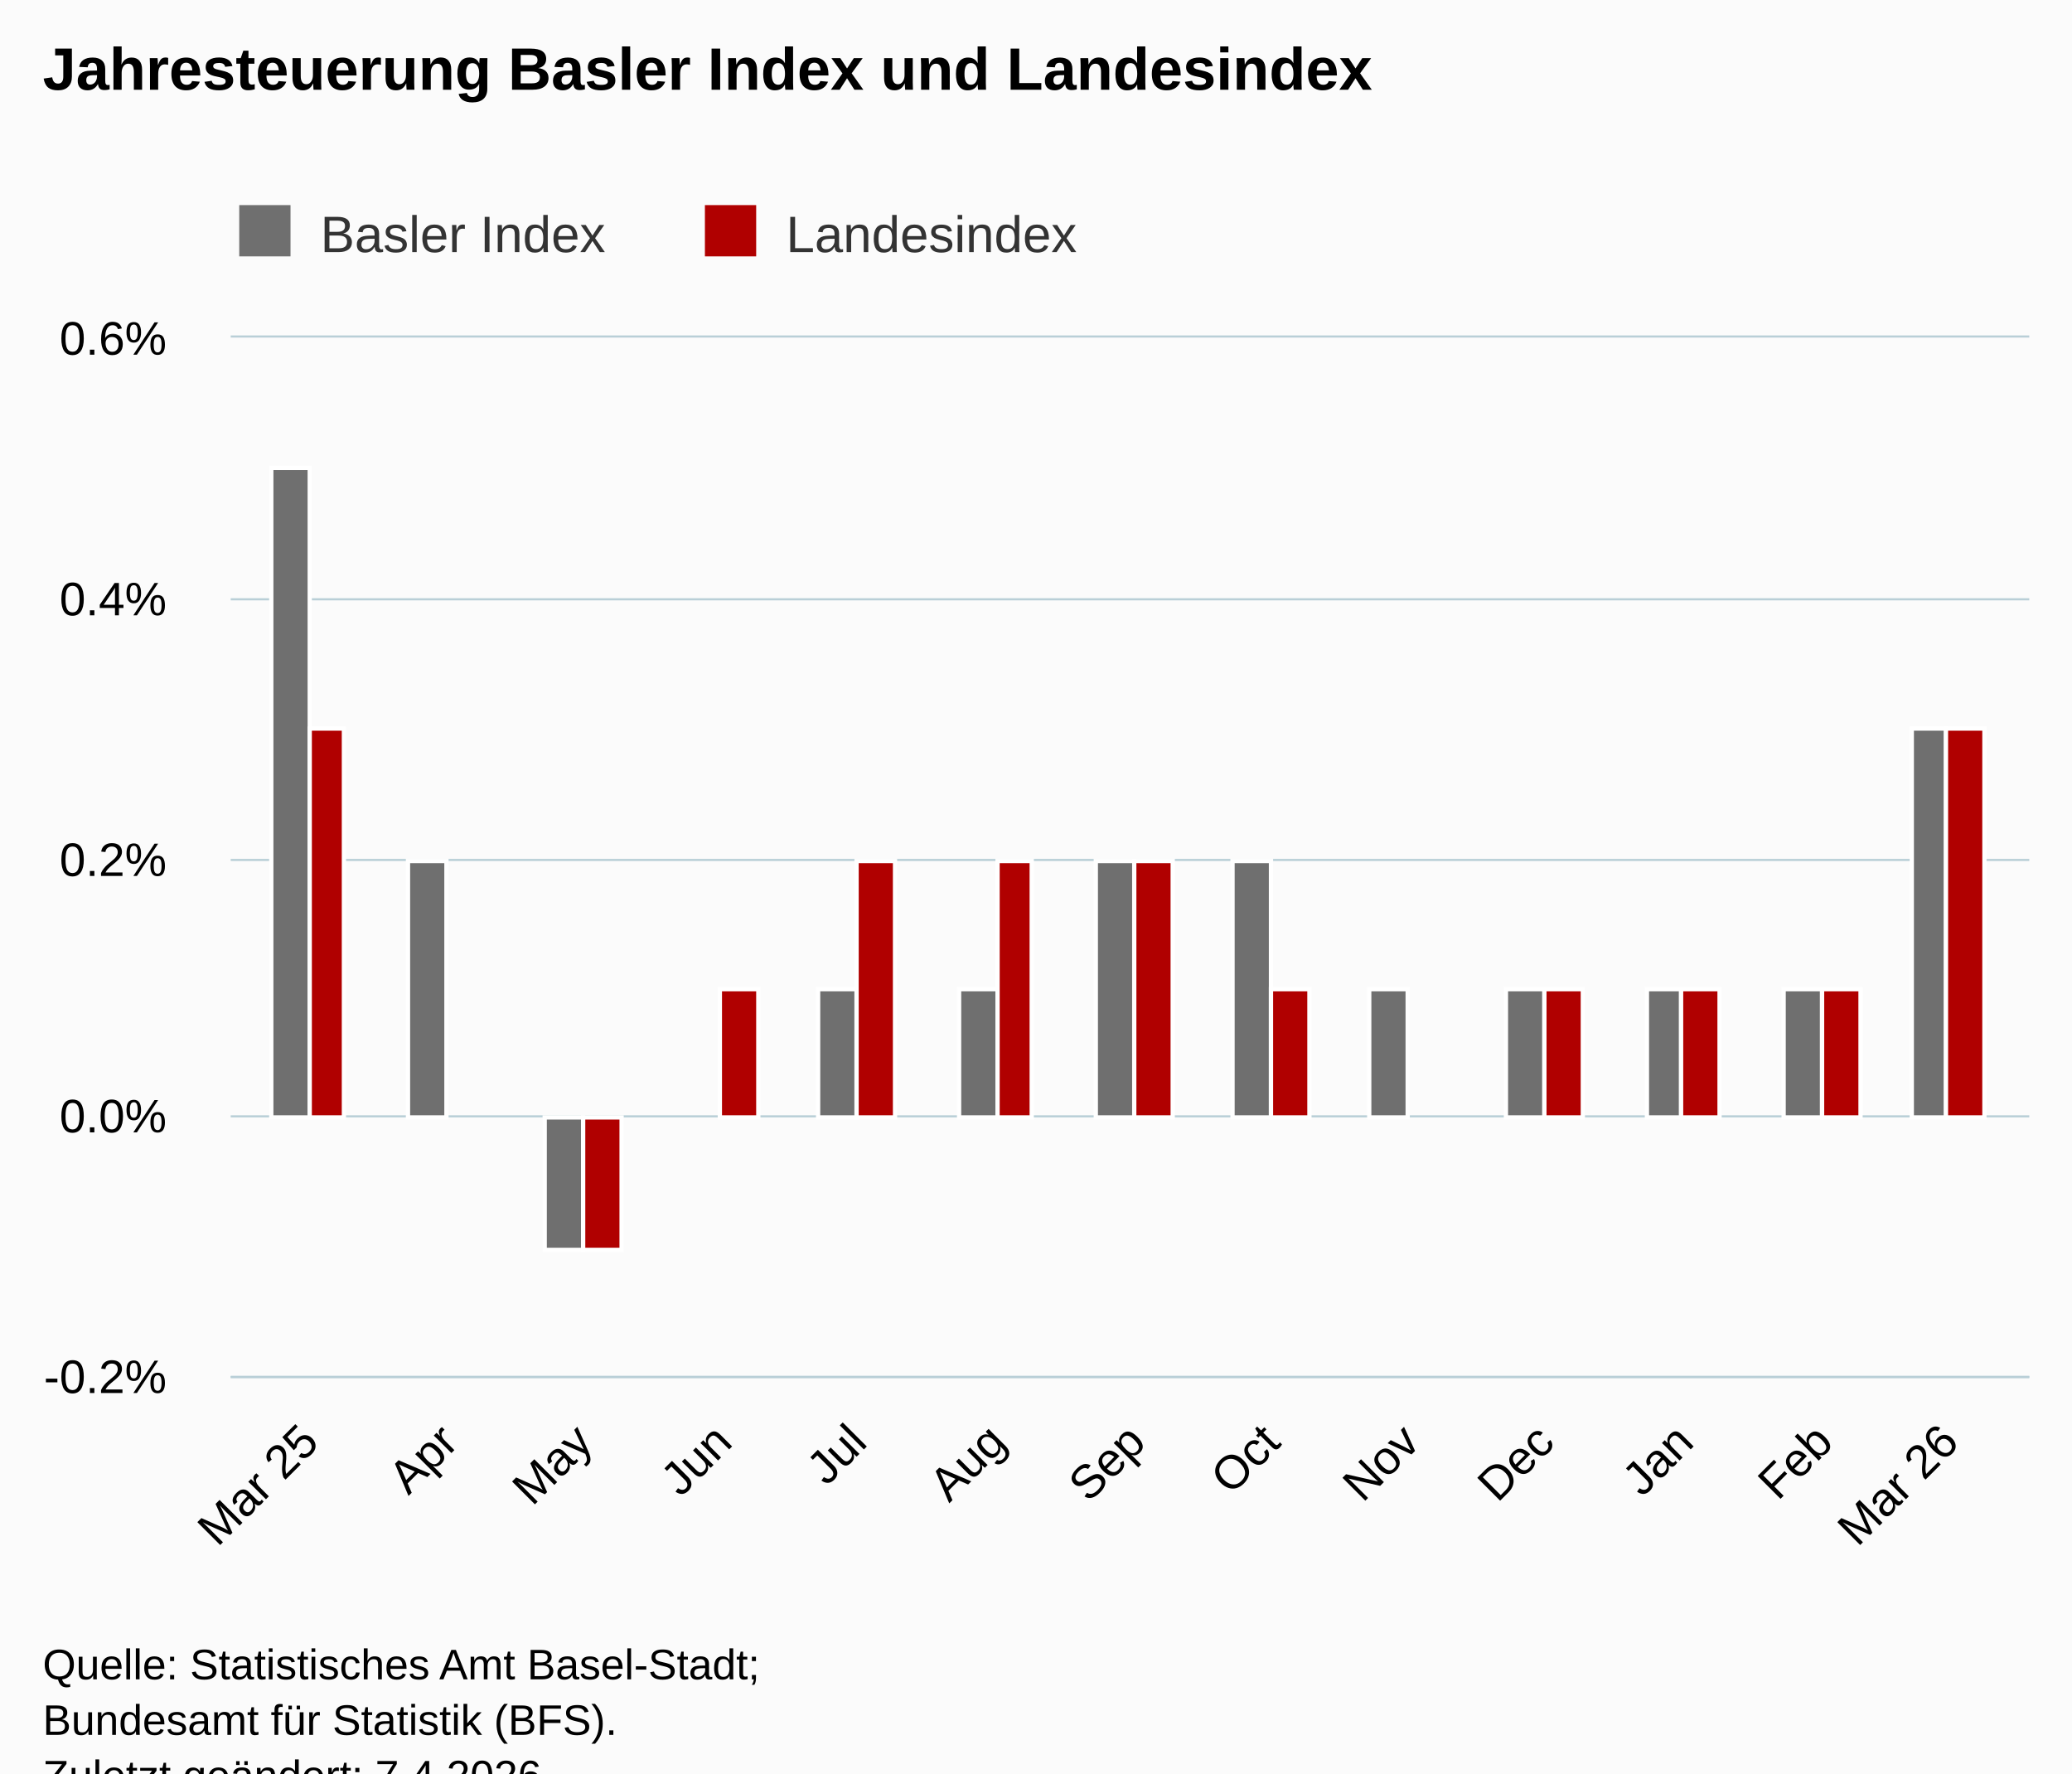
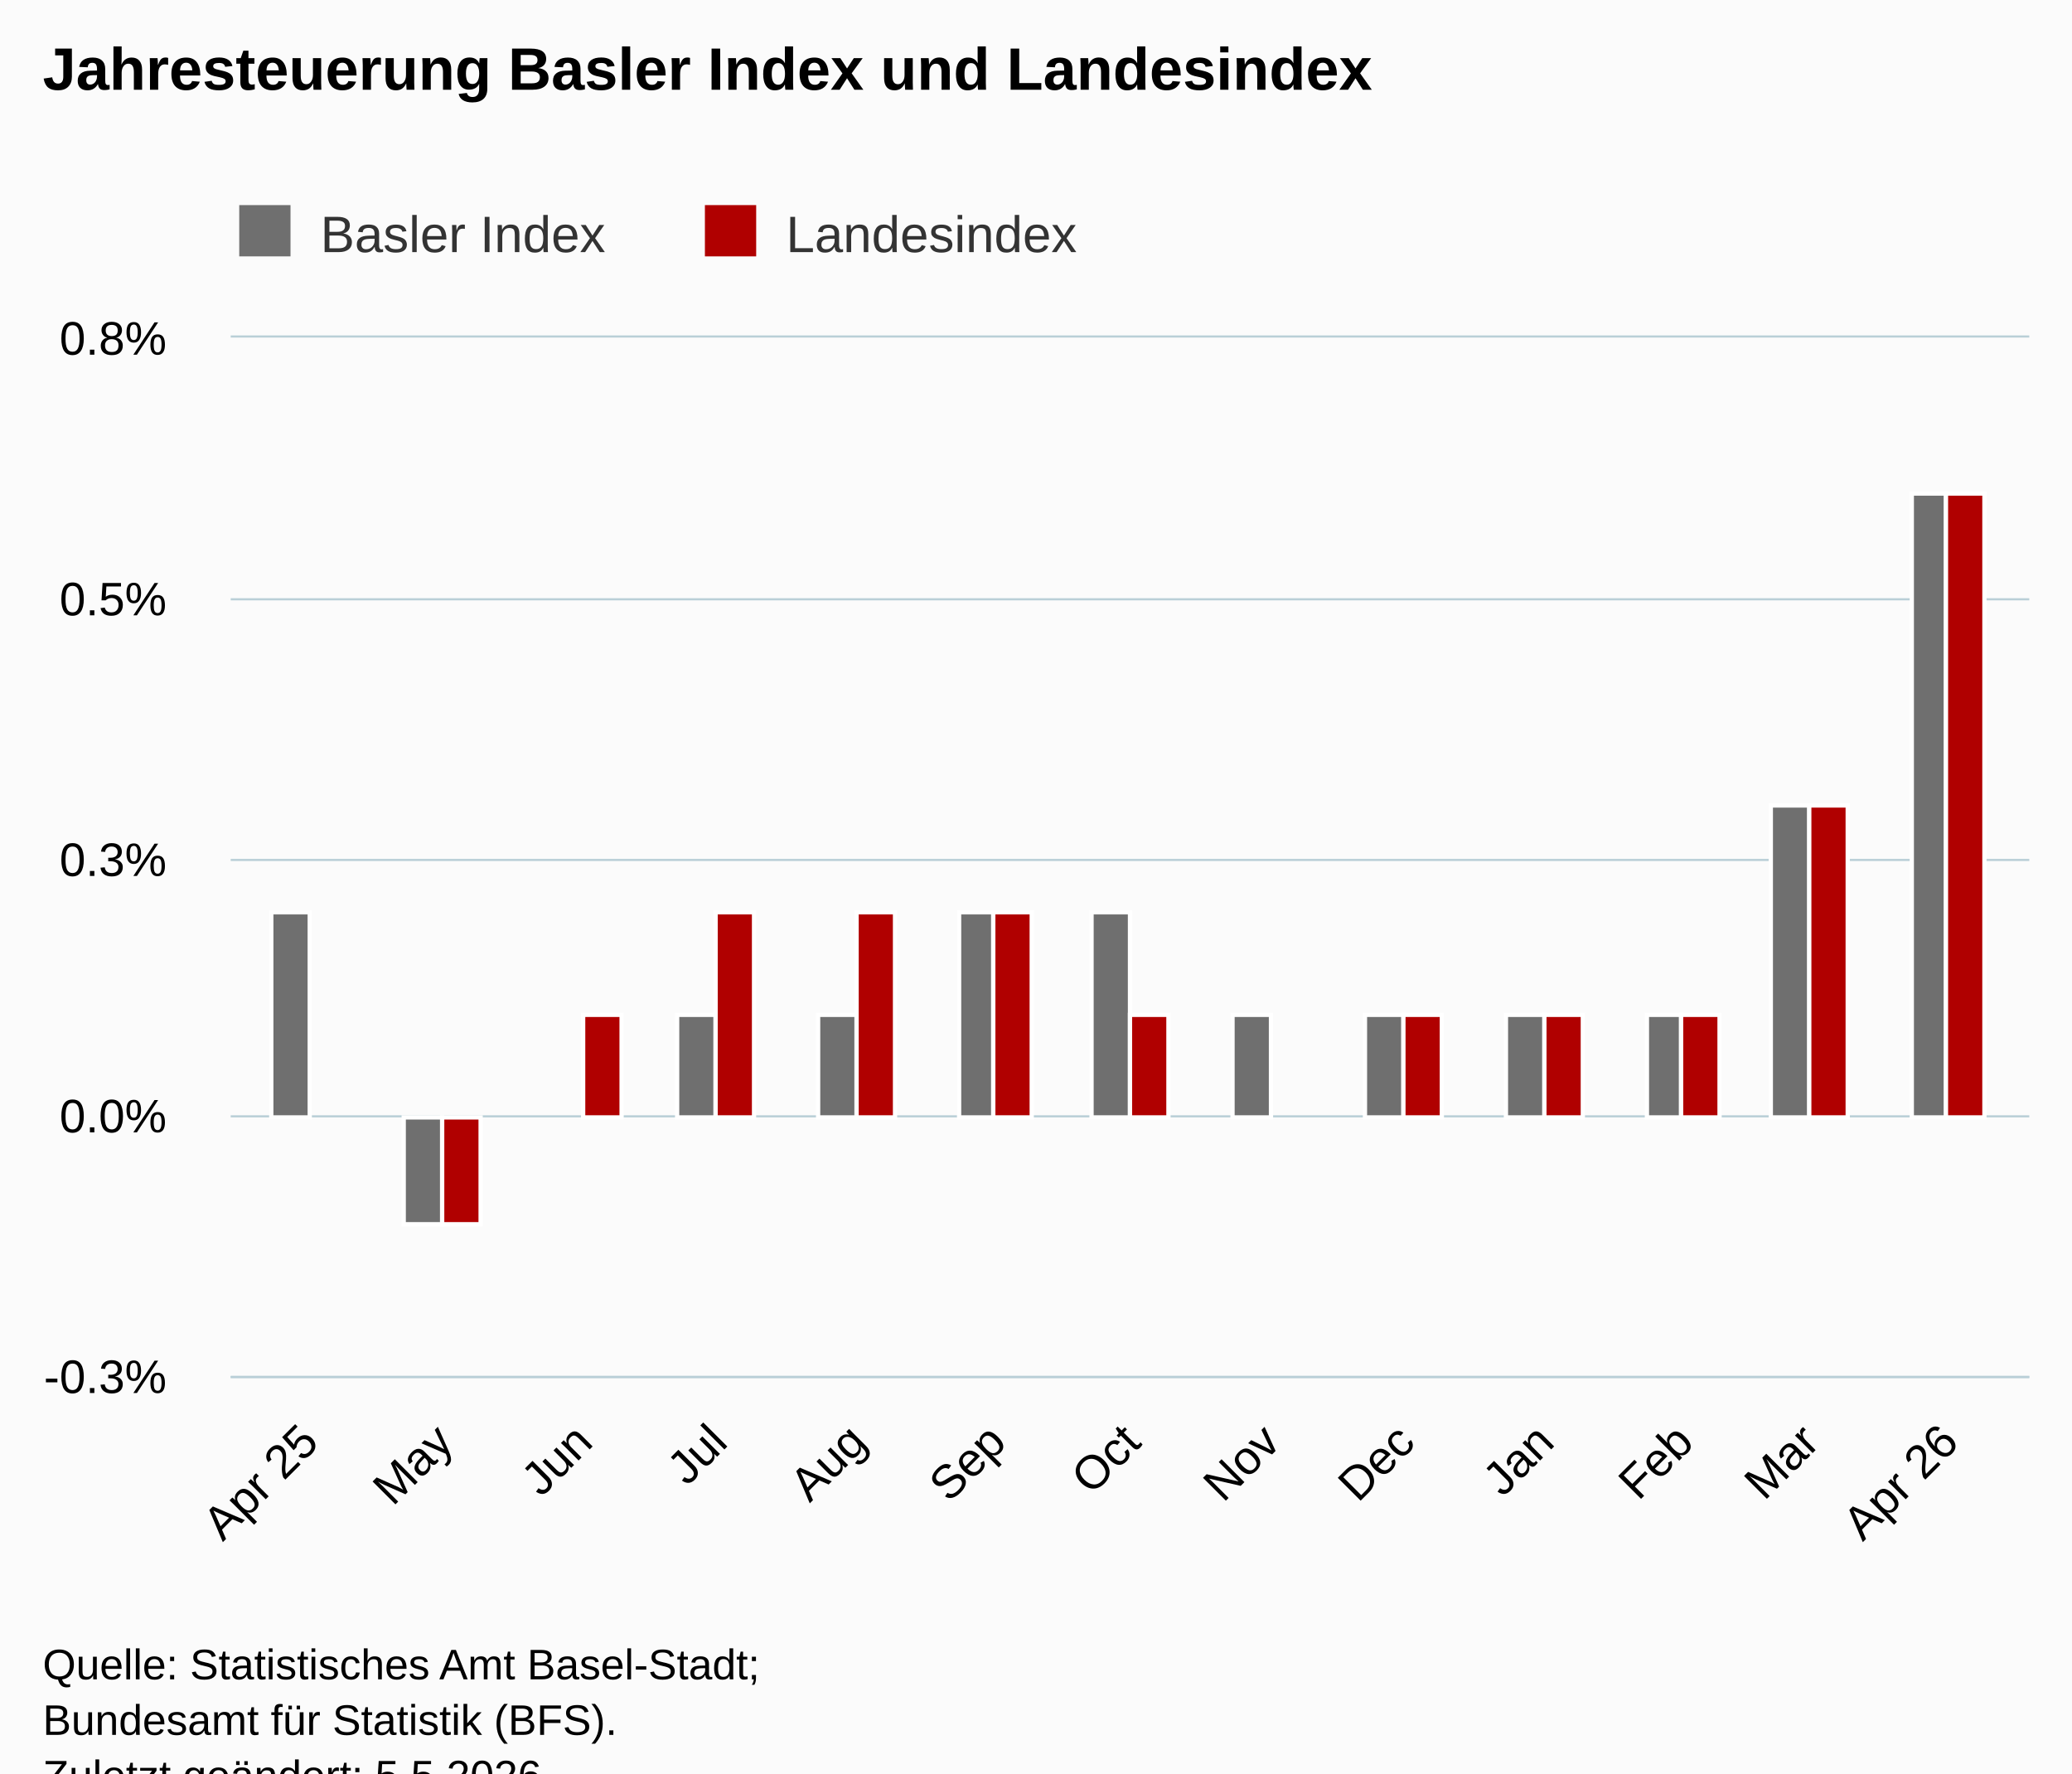
<svg xmlns="http://www.w3.org/2000/svg" version="1.1" class="highcharts-root" style="font-family:Arial;font-size:12px;" viewBox="0 0 485 415">
  <defs>
-     <clipPath id="highcharts-zdxerhc-33-">
+     <clipPath id="highcharts-9ys2mx5-33-">
      <rect x="0" y="0" width="421" height="243" fill="none" />
    </clipPath>
-     <clipPath id="highcharts-zdxerhc-47-">
+     <clipPath id="highcharts-9ys2mx5-47-">
      <rect x="0" y="0" width="421" height="243" fill="none" />
    </clipPath>
-     <clipPath id="highcharts-zdxerhc-61-">
+     <clipPath id="highcharts-9ys2mx5-61-">
      <rect x="54" y="79" width="421" height="243" fill="none" />
    </clipPath>
  </defs>
  <rect fill="#fbfbfb" class="highcharts-background" x="0" y="0" width="485" height="428" rx="0" ry="0" />
  <rect fill="none" class="highcharts-plot-background" x="54" y="79" width="421" height="243" />
  <g class="highcharts-pane-group" data-z-index="0" />
  <g class="highcharts-grid highcharts-xaxis-grid" data-z-index="1">
-     <path fill="none" data-z-index="1" class="highcharts-grid-line" d="M 72.5 79 L 72.5 322" opacity="1" />
-     <path fill="none" data-z-index="1" class="highcharts-grid-line" d="M 104.5 79 L 104.5 322" opacity="1" />
+     <path fill="none" data-z-index="1" class="highcharts-grid-line" d="M 71.5 79 L 71.5 322" opacity="1" />
+     <path fill="none" data-z-index="1" class="highcharts-grid-line" d="M 103.5 79 L 103.5 322" opacity="1" />
    <path fill="none" data-z-index="1" class="highcharts-grid-line" d="M 136.5 79 L 136.5 322" opacity="1" />
-     <path fill="none" data-z-index="1" class="highcharts-grid-line" d="M 168.5 79 L 168.5 322" opacity="1" />
+     <path fill="none" data-z-index="1" class="highcharts-grid-line" d="M 167.5 79 L 167.5 322" opacity="1" />
    <path fill="none" data-z-index="1" class="highcharts-grid-line" d="M 200.5 79 L 200.5 322" opacity="1" />
    <path fill="none" data-z-index="1" class="highcharts-grid-line" d="M 232.5 79 L 232.5 322" opacity="1" />
-     <path fill="none" data-z-index="1" class="highcharts-grid-line" d="M 265.5 79 L 265.5 322" opacity="1" />
+     <path fill="none" data-z-index="1" class="highcharts-grid-line" d="M 264.5 79 L 264.5 322" opacity="1" />
    <path fill="none" data-z-index="1" class="highcharts-grid-line" d="M 297.5 79 L 297.5 322" opacity="1" />
-     <path fill="none" data-z-index="1" class="highcharts-grid-line" d="M 329.5 79 L 329.5 322" opacity="1" />
+     <path fill="none" data-z-index="1" class="highcharts-grid-line" d="M 328.5 79 L 328.5 322" opacity="1" />
    <path fill="none" data-z-index="1" class="highcharts-grid-line" d="M 361.5 79 L 361.5 322" opacity="1" />
    <path fill="none" data-z-index="1" class="highcharts-grid-line" d="M 393.5 79 L 393.5 322" opacity="1" />
-     <path fill="none" data-z-index="1" class="highcharts-grid-line" d="M 426.5 79 L 426.5 322" opacity="1" />
+     <path fill="none" data-z-index="1" class="highcharts-grid-line" d="M 423.5 79 L 423.5 322" opacity="1" />
    <path fill="none" data-z-index="1" class="highcharts-grid-line" d="M 455.5 79 L 455.5 322" opacity="1" />
  </g>
  <g class="highcharts-grid highcharts-yaxis-grid" data-z-index="1">
    <path fill="none" stroke="#B9CFD7" stroke-width="0.5" data-z-index="1" class="highcharts-grid-line" d="M 54 322.25 L 475 322.25" opacity="1" />
    <path fill="none" stroke="#B9CFD7" stroke-width="0.5" data-z-index="1" class="highcharts-grid-line" d="M 54 261.25 L 475 261.25" opacity="1" />
    <path fill="none" stroke="#B9CFD7" stroke-width="0.5" data-z-index="1" class="highcharts-grid-line" d="M 54 201.25 L 475 201.25" opacity="1" />
    <path fill="none" stroke="#B9CFD7" stroke-width="0.5" data-z-index="1" class="highcharts-grid-line" d="M 54 140.25 L 475 140.25" opacity="1" />
    <path fill="none" stroke="#B9CFD7" stroke-width="0.5" data-z-index="1" class="highcharts-grid-line" d="M 54 78.75 L 475 78.75" opacity="1" />
  </g>
  <rect fill="none" class="highcharts-plot-border" data-z-index="1" x="54" y="79" width="421" height="243" />
  <g class="highcharts-axis highcharts-xaxis" data-z-index="2">
    <path fill="none" class="highcharts-axis-line" stroke="#B9CFD7" stroke-width="0.5" data-z-index="7" d="M 54 322.25 L 475 322.25" />
  </g>
  <g class="highcharts-axis highcharts-yaxis" data-z-index="2">
    <path fill="none" class="highcharts-axis-line" data-z-index="7" d="M 54 79 L 54 322" />
  </g>
  <g class="highcharts-series-group" data-z-index="3">
-     <g class="highcharts-series highcharts-series-0 highcharts-column-series" data-z-index="0.1" opacity="1" transform="translate(54,79) scale(1 1)" clip-path="url(#highcharts-zdxerhc-47-)">
-       <rect x="9.5" y="30.5" width="9" height="152" fill="rgb(111,111,111)" stroke="#ffffff" stroke-width="1" opacity="1" class="highcharts-point" />
-       <rect x="41.5" y="122.5" width="9" height="60" fill="rgb(111,111,111)" stroke="#ffffff" stroke-width="1" opacity="1" class="highcharts-point" />
-       <rect x="73.5" y="182.5" width="9" height="31" fill="rgb(111,111,111)" stroke="#ffffff" stroke-width="1" opacity="1" class="highcharts-point highcharts-negative" />
-       <rect x="106.5" y="182.5" width="8" height="0" fill="rgb(111,111,111)" stroke="#ffffff" stroke-width="1" opacity="1" class="highcharts-point" />
-       <rect x="137.5" y="152.5" width="9" height="30" fill="rgb(111,111,111)" stroke="#ffffff" stroke-width="1" opacity="1" class="highcharts-point" />
-       <rect x="170.5" y="152.5" width="9" height="30" fill="rgb(111,111,111)" stroke="#ffffff" stroke-width="1" opacity="1" class="highcharts-point" />
-       <rect x="202.5" y="122.5" width="9" height="60" fill="rgb(111,111,111)" stroke="#ffffff" stroke-width="1" opacity="1" class="highcharts-point" />
-       <rect x="234.5" y="122.5" width="9" height="60" fill="rgb(111,111,111)" stroke="#ffffff" stroke-width="1" opacity="1" class="highcharts-point" />
-       <rect x="266.5" y="152.5" width="9" height="30" fill="rgb(111,111,111)" stroke="#ffffff" stroke-width="1" opacity="1" class="highcharts-point" />
-       <rect x="298.5" y="152.5" width="9" height="30" fill="rgb(111,111,111)" stroke="#ffffff" stroke-width="1" opacity="1" class="highcharts-point" />
-       <rect x="331.5" y="152.5" width="8" height="30" fill="rgb(111,111,111)" stroke="#ffffff" stroke-width="1" opacity="1" class="highcharts-point" />
-       <rect x="363.5" y="152.5" width="9" height="30" fill="rgb(111,111,111)" stroke="#ffffff" stroke-width="1" opacity="1" class="highcharts-point" />
-       <rect x="393.5" y="91.5" width="8" height="91" fill="rgb(111,111,111)" stroke="#ffffff" stroke-width="1" opacity="1" class="highcharts-point" />
+     <g class="highcharts-series highcharts-series-0 highcharts-column-series" data-z-index="0.1" opacity="1" transform="translate(54,79) scale(1 1)" clip-path="url(#highcharts-9ys2mx5-47-)">
+       <rect x="9.5" y="134.5" width="9" height="48" fill="rgb(111,111,111)" stroke="#ffffff" stroke-width="1" opacity="1" class="highcharts-point" />
+       <rect x="40.5" y="182.5" width="9" height="25" fill="rgb(111,111,111)" stroke="#ffffff" stroke-width="1" opacity="1" class="highcharts-point highcharts-negative" />
+       <rect x="73.5" y="182.5" width="9" height="0" fill="rgb(111,111,111)" stroke="#ffffff" stroke-width="1" opacity="1" class="highcharts-point" />
+       <rect x="104.5" y="158.5" width="9" height="24" fill="rgb(111,111,111)" stroke="#ffffff" stroke-width="1" opacity="1" class="highcharts-point" />
+       <rect x="137.5" y="158.5" width="9" height="24" fill="rgb(111,111,111)" stroke="#ffffff" stroke-width="1" opacity="1" class="highcharts-point" />
+       <rect x="170.5" y="134.5" width="8" height="48" fill="rgb(111,111,111)" stroke="#ffffff" stroke-width="1" opacity="1" class="highcharts-point" />
+       <rect x="201.5" y="134.5" width="9" height="48" fill="rgb(111,111,111)" stroke="#ffffff" stroke-width="1" opacity="1" class="highcharts-point" />
+       <rect x="234.5" y="158.5" width="9" height="24" fill="rgb(111,111,111)" stroke="#ffffff" stroke-width="1" opacity="1" class="highcharts-point" />
+       <rect x="265.5" y="158.5" width="9" height="24" fill="rgb(111,111,111)" stroke="#ffffff" stroke-width="1" opacity="1" class="highcharts-point" />
+       <rect x="298.5" y="158.5" width="9" height="24" fill="rgb(111,111,111)" stroke="#ffffff" stroke-width="1" opacity="1" class="highcharts-point" />
+       <rect x="331.5" y="158.5" width="8" height="24" fill="rgb(111,111,111)" stroke="#ffffff" stroke-width="1" opacity="1" class="highcharts-point" />
+       <rect x="360.5" y="109.5" width="9" height="73" fill="rgb(111,111,111)" stroke="#ffffff" stroke-width="1" opacity="1" class="highcharts-point" />
+       <rect x="393.5" y="36.5" width="8" height="146" fill="rgb(111,111,111)" stroke="#ffffff" stroke-width="1" opacity="1" class="highcharts-point" />
    </g>
    <g class="highcharts-markers highcharts-series-0 highcharts-column-series" data-z-index="0.1" opacity="1" transform="translate(54,79) scale(1 1)" clip-path="none" />
-     <g class="highcharts-series highcharts-series-1 highcharts-column-series" data-z-index="0.1" opacity="1" transform="translate(54,79) scale(1 1)" clip-path="url(#highcharts-zdxerhc-47-)">
-       <rect x="18.5" y="91.5" width="8" height="91" fill="rgb(176,0,0)" stroke="#ffffff" stroke-width="1" opacity="1" class="highcharts-point" />
-       <rect x="50.5" y="182.5" width="9" height="0" fill="rgb(176,0,0)" stroke="#ffffff" stroke-width="1" opacity="1" class="highcharts-point" />
-       <rect x="82.5" y="182.5" width="9" height="31" fill="rgb(176,0,0)" stroke="#ffffff" stroke-width="1" opacity="1" class="highcharts-point highcharts-negative" />
-       <rect x="114.5" y="152.5" width="9" height="30" fill="rgb(176,0,0)" stroke="#ffffff" stroke-width="1" opacity="1" class="highcharts-point" />
-       <rect x="146.5" y="122.5" width="9" height="60" fill="rgb(176,0,0)" stroke="#ffffff" stroke-width="1" opacity="1" class="highcharts-point" />
-       <rect x="179.5" y="122.5" width="8" height="60" fill="rgb(176,0,0)" stroke="#ffffff" stroke-width="1" opacity="1" class="highcharts-point" />
-       <rect x="211.5" y="122.5" width="9" height="60" fill="rgb(176,0,0)" stroke="#ffffff" stroke-width="1" opacity="1" class="highcharts-point" />
-       <rect x="243.5" y="152.5" width="9" height="30" fill="rgb(176,0,0)" stroke="#ffffff" stroke-width="1" opacity="1" class="highcharts-point" />
-       <rect x="275.5" y="182.5" width="9" height="0" fill="rgb(176,0,0)" stroke="#ffffff" stroke-width="1" opacity="1" class="highcharts-point" />
-       <rect x="307.5" y="152.5" width="9" height="30" fill="rgb(176,0,0)" stroke="#ffffff" stroke-width="1" opacity="1" class="highcharts-point" />
-       <rect x="339.5" y="152.5" width="9" height="30" fill="rgb(176,0,0)" stroke="#ffffff" stroke-width="1" opacity="1" class="highcharts-point" />
-       <rect x="372.5" y="152.5" width="9" height="30" fill="rgb(176,0,0)" stroke="#ffffff" stroke-width="1" opacity="1" class="highcharts-point" />
-       <rect x="401.5" y="91.5" width="9" height="91" fill="rgb(176,0,0)" stroke="#ffffff" stroke-width="1" opacity="1" class="highcharts-point" />
+     <g class="highcharts-series highcharts-series-1 highcharts-column-series" data-z-index="0.1" opacity="1" transform="translate(54,79) scale(1 1)" clip-path="url(#highcharts-9ys2mx5-47-)">
+       <rect x="18.5" y="182.5" width="8" height="0" fill="rgb(176,0,0)" stroke="#ffffff" stroke-width="1" opacity="1" class="highcharts-point" />
+       <rect x="49.5" y="182.5" width="9" height="25" fill="rgb(176,0,0)" stroke="#ffffff" stroke-width="1" opacity="1" class="highcharts-point highcharts-negative" />
+       <rect x="82.5" y="158.5" width="9" height="24" fill="rgb(176,0,0)" stroke="#ffffff" stroke-width="1" opacity="1" class="highcharts-point" />
+       <rect x="113.5" y="134.5" width="9" height="48" fill="rgb(176,0,0)" stroke="#ffffff" stroke-width="1" opacity="1" class="highcharts-point" />
+       <rect x="146.5" y="134.5" width="9" height="48" fill="rgb(176,0,0)" stroke="#ffffff" stroke-width="1" opacity="1" class="highcharts-point" />
+       <rect x="178.5" y="134.5" width="9" height="48" fill="rgb(176,0,0)" stroke="#ffffff" stroke-width="1" opacity="1" class="highcharts-point" />
+       <rect x="210.5" y="158.5" width="9" height="24" fill="rgb(176,0,0)" stroke="#ffffff" stroke-width="1" opacity="1" class="highcharts-point" />
+       <rect x="243.5" y="182.5" width="8" height="0" fill="rgb(176,0,0)" stroke="#ffffff" stroke-width="1" opacity="1" class="highcharts-point" />
+       <rect x="274.5" y="158.5" width="9" height="24" fill="rgb(176,0,0)" stroke="#ffffff" stroke-width="1" opacity="1" class="highcharts-point" />
+       <rect x="307.5" y="158.5" width="9" height="24" fill="rgb(176,0,0)" stroke="#ffffff" stroke-width="1" opacity="1" class="highcharts-point" />
+       <rect x="339.5" y="158.5" width="9" height="24" fill="rgb(176,0,0)" stroke="#ffffff" stroke-width="1" opacity="1" class="highcharts-point" />
+       <rect x="369.5" y="109.5" width="9" height="73" fill="rgb(176,0,0)" stroke="#ffffff" stroke-width="1" opacity="1" class="highcharts-point" />
+       <rect x="401.5" y="36.5" width="9" height="146" fill="rgb(176,0,0)" stroke="#ffffff" stroke-width="1" opacity="1" class="highcharts-point" />
    </g>
    <g class="highcharts-markers highcharts-series-1 highcharts-column-series" data-z-index="0.1" opacity="1" transform="translate(54,79) scale(1 1)" clip-path="none" />
  </g>
  <text x="10" text-anchor="start" class="highcharts-title" data-z-index="4" style="color:#000000;font-size:14px;font-weight:bold;fill:#000000;" y="21">
    <tspan>Jahresteuerung Basler Index und Landesindex</tspan>
  </text>
  <text x="10" text-anchor="start" class="highcharts-subtitle" data-z-index="4" style="color:#000000;font-size:12px;font-weight:normal;fill:#000000;" y="40" />
  <text x="10" text-anchor="start" class="highcharts-caption" data-z-index="4" style="color:#666666;fill:#666666;" y="375" />
  <g class="highcharts-legend" data-z-index="7" transform="translate(46,41)">
    <rect fill="none" class="highcharts-legend-box" rx="0" ry="0" x="0" y="0" width="217" height="26" visibility="visible" />
    <g data-z-index="1">
      <g>
        <g class="highcharts-legend-item highcharts-column-series highcharts-color-undefined highcharts-series-0" data-z-index="1" transform="translate(8,3)">
          <text x="21" style="color:#333333;cursor:pointer;font-size:12px;font-weight:normal;fill:#333333;" text-anchor="start" data-z-index="2" y="15">
            <tspan>Basler Index</tspan>
          </text>
          <rect x="2" y="4" width="12" height="12" fill="rgb(111,111,111)" class="highcharts-point" data-z-index="3" />
        </g>
        <g class="highcharts-legend-item highcharts-column-series highcharts-color-undefined highcharts-series-1" data-z-index="1" transform="translate(117,3)">
          <text x="21" y="15" style="color:#333333;cursor:pointer;font-size:12px;font-weight:normal;fill:#333333;" text-anchor="start" data-z-index="2">
            <tspan>Landesindex</tspan>
          </text>
          <rect x="2" y="4" width="12" height="12" fill="rgb(176,0,0)" class="highcharts-point" data-z-index="3" />
        </g>
      </g>
    </g>
  </g>
  <g class="highcharts-axis-labels highcharts-xaxis-labels" data-z-index="7">
-     <text x="75.112" style="color:#000000;cursor:default;font-size:11px;fill:#000000;" text-anchor="end" transform="translate(0,0) rotate(-45 75.11161 338)" y="338" opacity="1">
-       <tspan>Mar 25</tspan>
+     <text x="75.068" style="color:#000000;cursor:default;font-size:11px;fill:#000000;" text-anchor="end" transform="translate(0,0) rotate(-45 75.06779 338)" y="338" opacity="1">
+       <tspan>Apr 25</tspan>
    </text>
-     <text x="107.715" style="color:#000000;cursor:default;font-size:11px;fill:#000000;" text-anchor="end" transform="translate(0,0) rotate(-45 107.7147 338)" y="338" opacity="1">Apr</text>
-     <text x="139.266" style="color:#000000;cursor:default;font-size:11px;fill:#000000;" text-anchor="end" transform="translate(0,0) rotate(-45 139.266 338)" y="338" opacity="1">May</text>
-     <text x="171.869" style="color:#000000;cursor:default;font-size:11px;fill:#000000;" text-anchor="end" transform="translate(0,0) rotate(-45 171.869 338)" y="338" opacity="1">Jun</text>
-     <text x="203.42" style="color:#000000;cursor:default;font-size:11px;fill:#000000;" text-anchor="end" transform="translate(0,0) rotate(-45 203.4204 338)" y="338" opacity="1">Jul</text>
-     <text x="236.023" style="color:#000000;cursor:default;font-size:11px;fill:#000000;" text-anchor="end" transform="translate(0,0) rotate(-45 236.0234 338)" y="338" opacity="1">Aug</text>
-     <text x="268.626" style="color:#000000;cursor:default;font-size:11px;fill:#000000;" text-anchor="end" transform="translate(0,0) rotate(-45 268.6265 338)" y="338" opacity="1">Sep</text>
-     <text x="300.178" style="color:#000000;cursor:default;font-size:11px;fill:#000000;" text-anchor="end" transform="translate(0,0) rotate(-45 300.1778 338)" y="338" opacity="1">Oct</text>
-     <text x="332.781" style="color:#000000;cursor:default;font-size:11px;fill:#000000;" text-anchor="end" transform="translate(0,0) rotate(-45 332.7809 338)" y="338" opacity="1">Nov</text>
-     <text x="364.332" style="color:#000000;cursor:default;font-size:11px;fill:#000000;" text-anchor="end" transform="translate(0,0) rotate(-45 364.3322 338)" y="338" opacity="1">Dec</text>
-     <text x="396.935" style="color:#000000;cursor:default;font-size:11px;fill:#000000;" text-anchor="end" transform="translate(0,0) rotate(-45 396.9352 338)" y="338" opacity="1">Jan</text>
-     <text x="429.538" style="color:#000000;cursor:default;font-size:11px;fill:#000000;" text-anchor="end" transform="translate(0,0) rotate(-45 429.5383 338)" y="338" opacity="1">Feb</text>
-     <text x="458.986" style="color:#000000;cursor:default;font-size:11px;fill:#000000;" text-anchor="end" transform="translate(0,0) rotate(-45 458.9862 338)" y="338" opacity="1">
-       <tspan>Mar 26</tspan>
+     <text x="106.619" style="color:#000000;cursor:default;font-size:11px;fill:#000000;" text-anchor="end" transform="translate(0,0) rotate(-45 106.6191 338)" y="338" opacity="1">May</text>
+     <text x="139.222" style="color:#000000;cursor:default;font-size:11px;fill:#000000;" text-anchor="end" transform="translate(0,0) rotate(-45 139.2222 338)" y="338" opacity="1">Jun</text>
+     <text x="170.774" style="color:#000000;cursor:default;font-size:11px;fill:#000000;" text-anchor="end" transform="translate(0,0) rotate(-45 170.7735 338)" y="338" opacity="1">Jul</text>
+     <text x="203.377" style="color:#000000;cursor:default;font-size:11px;fill:#000000;" text-anchor="end" transform="translate(0,0) rotate(-45 203.3766 338)" y="338" opacity="1">Aug</text>
+     <text x="235.98" style="color:#000000;cursor:default;font-size:11px;fill:#000000;" text-anchor="end" transform="translate(0,0) rotate(-45 235.9796 338)" y="338" opacity="1">Sep</text>
+     <text x="267.531" style="color:#000000;cursor:default;font-size:11px;fill:#000000;" text-anchor="end" transform="translate(0,0) rotate(-45 267.5309 338)" y="338" opacity="1">Oct</text>
+     <text x="300.134" style="color:#000000;cursor:default;font-size:11px;fill:#000000;" text-anchor="end" transform="translate(0,0) rotate(-45 300.134 338)" y="338" opacity="1">Nov</text>
+     <text x="331.685" style="color:#000000;cursor:default;font-size:11px;fill:#000000;" text-anchor="end" transform="translate(0,0) rotate(-45 331.6853 338)" y="338" opacity="1">Dec</text>
+     <text x="364.288" style="color:#000000;cursor:default;font-size:11px;fill:#000000;" text-anchor="end" transform="translate(0,0) rotate(-45 364.2884 338)" y="338" opacity="1">Jan</text>
+     <text x="396.891" style="color:#000000;cursor:default;font-size:11px;fill:#000000;" text-anchor="end" transform="translate(0,0) rotate(-45 396.8914 338)" y="338" opacity="1">Feb</text>
+     <text x="426.339" style="color:#000000;cursor:default;font-size:11px;fill:#000000;" text-anchor="end" transform="translate(0,0) rotate(-45 426.3393 338)" y="338" opacity="1">Mar</text>
+     <text x="458.942" style="color:#000000;cursor:default;font-size:11px;fill:#000000;" text-anchor="end" transform="translate(0,0) rotate(-45 458.9424 338)" y="338" opacity="1">
+       <tspan>Apr 26</tspan>
    </text>
  </g>
  <g class="highcharts-axis-labels highcharts-yaxis-labels" data-z-index="7">
-     <text x="39" style="color:#000000;cursor:default;font-size:11px;fill:#000000;" text-anchor="end" transform="translate(0,0)" y="326" opacity="1">-0.2%</text>
    <text x="39" style="color:#000000;cursor:default;font-size:11px;fill:#000000;" text-anchor="end" transform="translate(0,0)" y="265" opacity="1">0.0%</text>
-     <text x="39" style="color:#000000;cursor:default;font-size:11px;fill:#000000;" text-anchor="end" transform="translate(0,0)" y="205" opacity="1">0.2%</text>
-     <text x="39" style="color:#000000;cursor:default;font-size:11px;fill:#000000;" text-anchor="end" transform="translate(0,0)" y="144" opacity="1">0.4%</text>
-     <text x="39" style="color:#000000;cursor:default;font-size:11px;fill:#000000;" text-anchor="end" transform="translate(0,0)" y="83" opacity="1">0.6%</text>
+     <text x="39" style="color:#000000;cursor:default;font-size:11px;fill:#000000;" text-anchor="end" transform="translate(0,0)" y="326" opacity="1">-0.3%</text>
+     <text x="39" style="color:#000000;cursor:default;font-size:11px;fill:#000000;" text-anchor="end" transform="translate(0,0)" y="205" opacity="1">0.3%</text>
+     <text x="39" style="color:#000000;cursor:default;font-size:11px;fill:#000000;" text-anchor="end" transform="translate(0,0)" y="144" opacity="1">0.5%</text>
+     <text x="39" style="color:#000000;cursor:default;font-size:11px;fill:#000000;" text-anchor="end" transform="translate(0,0)" y="83" opacity="1">0.8%</text>
  </g>
  <text x="10" class="highcharts-credits" text-anchor="start" data-z-index="8" style="cursor:default;color:#000000;font-size:10px;fill:#000000;" y="393">
    <tspan>Quelle: Statistisches Amt Basel-Stadt;</tspan>
    <tspan x="10" dy="13">Bundesamt für Statistik (BFS).</tspan>
-     <tspan x="10" dy="13">Zuletzt geändert: 7.4.2026</tspan>
+     <tspan x="10" dy="13">Zuletzt geändert: 5.5.2026</tspan>
  </text>
-   <g class="highcharts-control-points" data-z-index="99" clip-path="url(#highcharts-zdxerhc-61-)" />
+   <g class="highcharts-control-points" data-z-index="99" clip-path="url(#highcharts-9ys2mx5-61-)" />
</svg>
